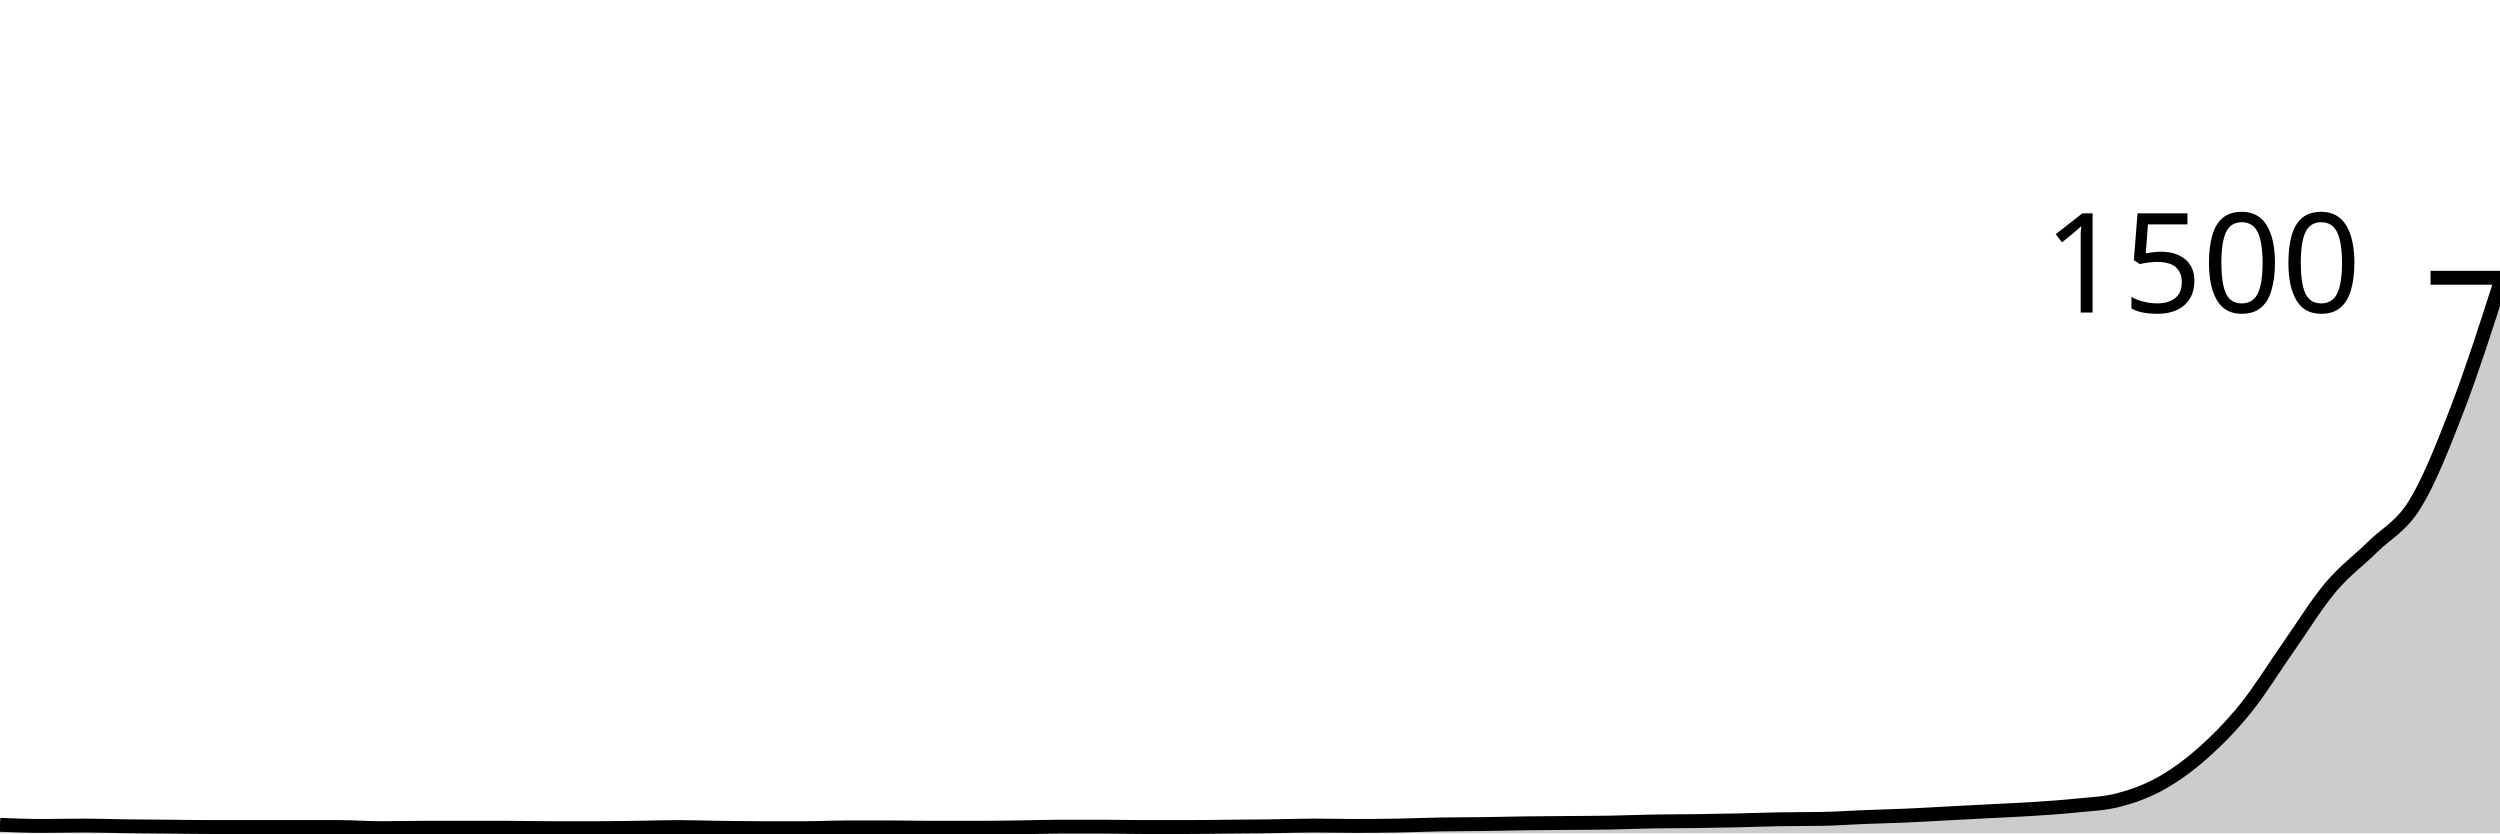
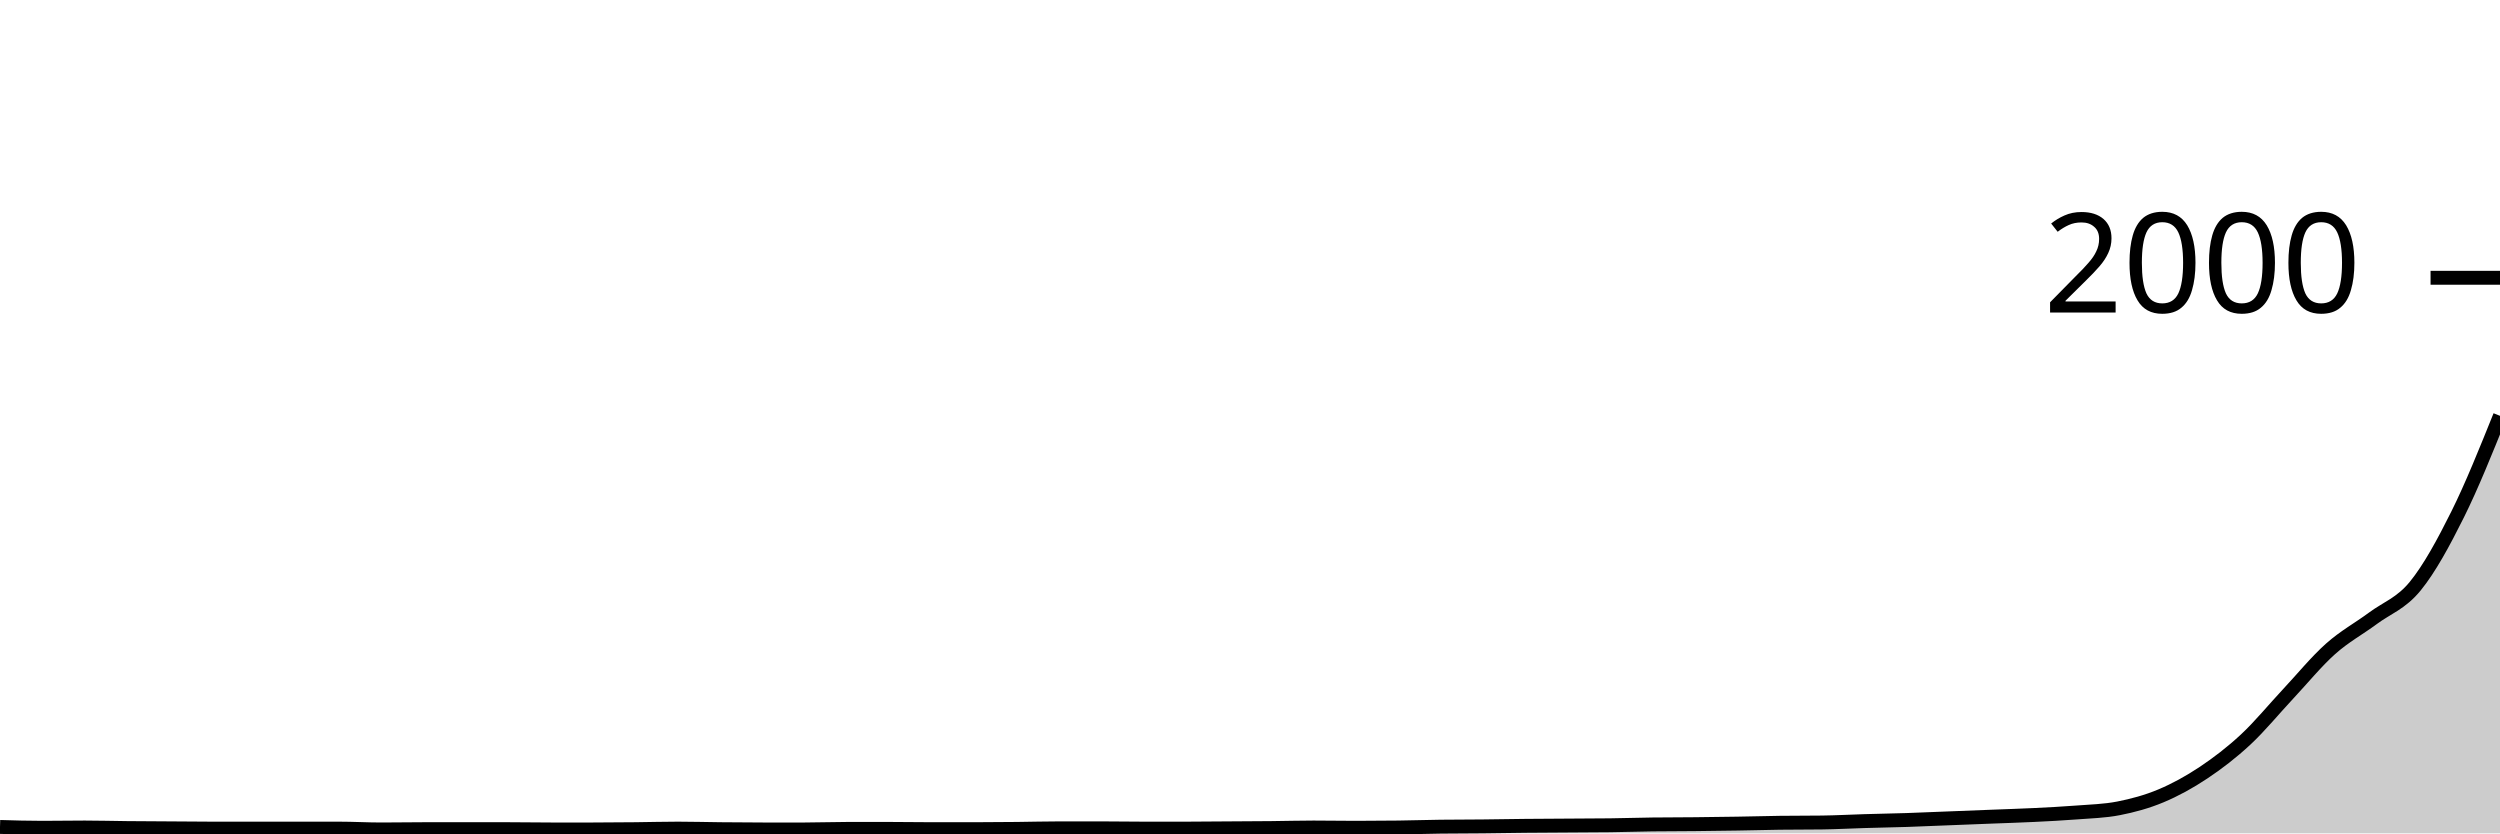
<svg xmlns="http://www.w3.org/2000/svg" viewBox="0 0 180 60">
  <g transform="translate(0,20)">
-     <path class="area" fill="rgba(0, 0, 0, 0.2)" d="M0,39.387C1.017,39.427,2.034,39.467,3.051,39.467C4.068,39.467,5.085,39.44,6.102,39.44C7.119,39.44,8.136,39.48,9.153,39.493C10.169,39.507,11.186,39.511,12.203,39.52C13.22,39.529,14.237,39.547,15.254,39.547C16.271,39.547,17.288,39.547,18.305,39.547C19.322,39.547,20.339,39.547,21.356,39.547C22.373,39.547,23.39,39.547,24.407,39.547C25.424,39.547,26.441,39.627,27.458,39.627C28.475,39.627,29.492,39.6,30.508,39.6C31.525,39.6,32.542,39.6,33.559,39.6C34.576,39.6,35.593,39.6,36.61,39.6C37.627,39.6,38.644,39.627,39.661,39.627C40.678,39.627,41.695,39.627,42.712,39.627C43.729,39.627,44.746,39.613,45.763,39.6C46.78,39.587,47.797,39.547,48.814,39.547C49.831,39.547,50.847,39.587,51.864,39.6C52.881,39.613,53.898,39.627,54.915,39.627C55.932,39.627,56.949,39.627,57.966,39.627C58.983,39.627,60,39.573,61.017,39.573C62.034,39.573,63.051,39.573,64.068,39.573C65.085,39.573,66.102,39.6,67.119,39.6C68.136,39.6,69.153,39.6,70.169,39.6C71.186,39.6,72.203,39.587,73.22,39.573C74.237,39.56,75.254,39.52,76.271,39.52C77.288,39.52,78.305,39.52,79.322,39.52C80.339,39.52,81.356,39.547,82.373,39.547C83.39,39.547,84.407,39.547,85.424,39.547C86.441,39.547,87.458,39.529,88.475,39.52C89.492,39.511,90.508,39.507,91.525,39.493C92.542,39.48,93.559,39.44,94.576,39.44C95.593,39.44,96.61,39.467,97.627,39.467C98.644,39.467,99.661,39.458,100.678,39.44C101.695,39.422,102.712,39.378,103.729,39.36C104.746,39.342,105.763,39.347,106.78,39.333C107.797,39.32,108.814,39.293,109.831,39.28C110.847,39.267,111.864,39.262,112.881,39.253C113.898,39.244,114.915,39.244,115.932,39.227C116.949,39.209,117.966,39.164,118.983,39.147C120,39.129,121.017,39.133,122.034,39.12C123.051,39.107,124.068,39.089,125.085,39.067C126.102,39.044,127.119,39.004,128.136,38.987C129.153,38.969,130.169,38.978,131.186,38.96C132.203,38.942,133.22,38.867,134.237,38.827C135.254,38.787,136.271,38.764,137.288,38.72C138.305,38.676,139.322,38.613,140.339,38.56C141.356,38.507,142.373,38.453,143.39,38.4C144.407,38.347,145.424,38.307,146.441,38.24C147.458,38.173,148.475,38.107,149.492,38C150.508,37.893,151.525,37.867,152.542,37.6C153.559,37.333,154.576,36.969,155.593,36.4C156.61,35.831,157.627,35.089,158.644,34.187C159.661,33.284,160.678,32.249,161.695,30.987C162.712,29.724,163.729,28.062,164.746,26.613C165.763,25.164,166.78,23.502,167.797,22.293C168.814,21.084,169.831,20.364,170.847,19.36C171.864,18.356,172.881,17.929,173.898,16.267C174.915,14.604,175.932,12.031,176.949,9.387C177.966,6.742,178.983,3.571,180,0.4L180,40C178.983,40,177.966,40,176.949,40C175.932,40,174.915,40,173.898,40C172.881,40,171.864,40,170.847,40C169.831,40,168.814,40,167.797,40C166.78,40,165.763,40,164.746,40C163.729,40,162.712,40,161.695,40C160.678,40,159.661,40,158.644,40C157.627,40,156.61,40,155.593,40C154.576,40,153.559,40,152.542,40C151.525,40,150.508,40,149.492,40C148.475,40,147.458,40,146.441,40C145.424,40,144.407,40,143.39,40C142.373,40,141.356,40,140.339,40C139.322,40,138.305,40,137.288,40C136.271,40,135.254,40,134.237,40C133.22,40,132.203,40,131.186,40C130.169,40,129.153,40,128.136,40C127.119,40,126.102,40,125.085,40C124.068,40,123.051,40,122.034,40C121.017,40,120,40,118.983,40C117.966,40,116.949,40,115.932,40C114.915,40,113.898,40,112.881,40C111.864,40,110.847,40,109.831,40C108.814,40,107.797,40,106.78,40C105.763,40,104.746,40,103.729,40C102.712,40,101.695,40,100.678,40C99.661,40,98.644,40,97.627,40C96.61,40,95.593,40,94.576,40C93.559,40,92.542,40,91.525,40C90.508,40,89.492,40,88.475,40C87.458,40,86.441,40,85.424,40C84.407,40,83.39,40,82.373,40C81.356,40,80.339,40,79.322,40C78.305,40,77.288,40,76.271,40C75.254,40,74.237,40,73.22,40C72.203,40,71.186,40,70.169,40C69.153,40,68.136,40,67.119,40C66.102,40,65.085,40,64.068,40C63.051,40,62.034,40,61.017,40C60,40,58.983,40,57.966,40C56.949,40,55.932,40,54.915,40C53.898,40,52.881,40,51.864,40C50.847,40,49.831,40,48.814,40C47.797,40,46.78,40,45.763,40C44.746,40,43.729,40,42.712,40C41.695,40,40.678,40,39.661,40C38.644,40,37.627,40,36.61,40C35.593,40,34.576,40,33.559,40C32.542,40,31.525,40,30.508,40C29.492,40,28.475,40,27.458,40C26.441,40,25.424,40,24.407,40C23.39,40,22.373,40,21.356,40C20.339,40,19.322,40,18.305,40C17.288,40,16.271,40,15.254,40C14.237,40,13.22,40,12.203,40C11.186,40,10.169,40,9.153,40C8.136,40,7.119,40,6.102,40C5.085,40,4.068,40,3.051,40C2.034,40,1.017,40,0,40Z" />
-     <path class="line" stroke="black" fill="none" d="M0,39.387C1.017,39.427,2.034,39.467,3.051,39.467C4.068,39.467,5.085,39.44,6.102,39.44C7.119,39.44,8.136,39.48,9.153,39.493C10.169,39.507,11.186,39.511,12.203,39.52C13.22,39.529,14.237,39.547,15.254,39.547C16.271,39.547,17.288,39.547,18.305,39.547C19.322,39.547,20.339,39.547,21.356,39.547C22.373,39.547,23.39,39.547,24.407,39.547C25.424,39.547,26.441,39.627,27.458,39.627C28.475,39.627,29.492,39.6,30.508,39.6C31.525,39.6,32.542,39.6,33.559,39.6C34.576,39.6,35.593,39.6,36.61,39.6C37.627,39.6,38.644,39.627,39.661,39.627C40.678,39.627,41.695,39.627,42.712,39.627C43.729,39.627,44.746,39.613,45.763,39.6C46.78,39.587,47.797,39.547,48.814,39.547C49.831,39.547,50.847,39.587,51.864,39.6C52.881,39.613,53.898,39.627,54.915,39.627C55.932,39.627,56.949,39.627,57.966,39.627C58.983,39.627,60,39.573,61.017,39.573C62.034,39.573,63.051,39.573,64.068,39.573C65.085,39.573,66.102,39.6,67.119,39.6C68.136,39.6,69.153,39.6,70.169,39.6C71.186,39.6,72.203,39.587,73.22,39.573C74.237,39.56,75.254,39.52,76.271,39.52C77.288,39.52,78.305,39.52,79.322,39.52C80.339,39.52,81.356,39.547,82.373,39.547C83.39,39.547,84.407,39.547,85.424,39.547C86.441,39.547,87.458,39.529,88.475,39.52C89.492,39.511,90.508,39.507,91.525,39.493C92.542,39.48,93.559,39.44,94.576,39.44C95.593,39.44,96.61,39.467,97.627,39.467C98.644,39.467,99.661,39.458,100.678,39.44C101.695,39.422,102.712,39.378,103.729,39.36C104.746,39.342,105.763,39.347,106.78,39.333C107.797,39.32,108.814,39.293,109.831,39.28C110.847,39.267,111.864,39.262,112.881,39.253C113.898,39.244,114.915,39.244,115.932,39.227C116.949,39.209,117.966,39.164,118.983,39.147C120,39.129,121.017,39.133,122.034,39.12C123.051,39.107,124.068,39.089,125.085,39.067C126.102,39.044,127.119,39.004,128.136,38.987C129.153,38.969,130.169,38.978,131.186,38.96C132.203,38.942,133.22,38.867,134.237,38.827C135.254,38.787,136.271,38.764,137.288,38.72C138.305,38.676,139.322,38.613,140.339,38.56C141.356,38.507,142.373,38.453,143.39,38.4C144.407,38.347,145.424,38.307,146.441,38.24C147.458,38.173,148.475,38.107,149.492,38C150.508,37.893,151.525,37.867,152.542,37.6C153.559,37.333,154.576,36.969,155.593,36.4C156.61,35.831,157.627,35.089,158.644,34.187C159.661,33.284,160.678,32.249,161.695,30.987C162.712,29.724,163.729,28.062,164.746,26.613C165.763,25.164,166.78,23.502,167.797,22.293C168.814,21.084,169.831,20.364,170.847,19.36C171.864,18.356,172.881,17.929,173.898,16.267C174.915,14.604,175.932,12.031,176.949,9.387C177.966,6.742,178.983,3.571,180,0.4" />
+     <path class="area" fill="rgba(0, 0, 0, 0.2)" d="M0,39.54C1.017,39.57,2.034,39.6,3.051,39.6C4.068,39.6,5.085,39.58,6.102,39.58C7.119,39.58,8.136,39.61,9.153,39.62C10.169,39.63,11.186,39.633,12.203,39.64C13.22,39.647,14.237,39.66,15.254,39.66C16.271,39.66,17.288,39.66,18.305,39.66C19.322,39.66,20.339,39.66,21.356,39.66C22.373,39.66,23.39,39.66,24.407,39.66C25.424,39.66,26.441,39.72,27.458,39.72C28.475,39.72,29.492,39.7,30.508,39.7C31.525,39.7,32.542,39.7,33.559,39.7C34.576,39.7,35.593,39.7,36.61,39.7C37.627,39.7,38.644,39.72,39.661,39.72C40.678,39.72,41.695,39.72,42.712,39.72C43.729,39.72,44.746,39.71,45.763,39.7C46.78,39.69,47.797,39.66,48.814,39.66C49.831,39.66,50.847,39.69,51.864,39.7C52.881,39.71,53.898,39.72,54.915,39.72C55.932,39.72,56.949,39.72,57.966,39.72C58.983,39.72,60,39.68,61.017,39.68C62.034,39.68,63.051,39.68,64.068,39.68C65.085,39.68,66.102,39.7,67.119,39.7C68.136,39.7,69.153,39.7,70.169,39.7C71.186,39.7,72.203,39.69,73.22,39.68C74.237,39.67,75.254,39.64,76.271,39.64C77.288,39.64,78.305,39.64,79.322,39.64C80.339,39.64,81.356,39.66,82.373,39.66C83.39,39.66,84.407,39.66,85.424,39.66C86.441,39.66,87.458,39.647,88.475,39.64C89.492,39.633,90.508,39.63,91.525,39.62C92.542,39.61,93.559,39.58,94.576,39.58C95.593,39.58,96.61,39.6,97.627,39.6C98.644,39.6,99.661,39.593,100.678,39.58C101.695,39.567,102.712,39.533,103.729,39.52C104.746,39.507,105.763,39.51,106.78,39.5C107.797,39.49,108.814,39.47,109.831,39.46C110.847,39.45,111.864,39.447,112.881,39.44C113.898,39.433,114.915,39.433,115.932,39.42C116.949,39.407,117.966,39.373,118.983,39.36C120,39.347,121.017,39.35,122.034,39.34C123.051,39.33,124.068,39.317,125.085,39.3C126.102,39.283,127.119,39.253,128.136,39.24C129.153,39.227,130.169,39.233,131.186,39.22C132.203,39.207,133.22,39.15,134.237,39.12C135.254,39.09,136.271,39.073,137.288,39.04C138.305,39.007,139.322,38.96,140.339,38.92C141.356,38.88,142.373,38.84,143.39,38.8C144.407,38.76,145.424,38.73,146.441,38.68C147.458,38.63,148.475,38.58,149.492,38.5C150.508,38.42,151.525,38.4,152.542,38.2C153.559,38,154.576,37.727,155.593,37.3C156.61,36.873,157.627,36.317,158.644,35.64C159.661,34.963,160.678,34.187,161.695,33.24C162.712,32.293,163.729,31.047,164.746,29.96C165.763,28.873,166.78,27.627,167.797,26.72C168.814,25.813,169.831,25.273,170.847,24.52C171.864,23.767,172.881,23.447,173.898,22.2C174.915,20.953,175.932,19.083,176.949,17.04C177.966,14.997,178.983,12.468,180,9.94L180,40C178.983,40,177.966,40,176.949,40C175.932,40,174.915,40,173.898,40C172.881,40,171.864,40,170.847,40C169.831,40,168.814,40,167.797,40C166.78,40,165.763,40,164.746,40C163.729,40,162.712,40,161.695,40C160.678,40,159.661,40,158.644,40C157.627,40,156.61,40,155.593,40C154.576,40,153.559,40,152.542,40C151.525,40,150.508,40,149.492,40C148.475,40,147.458,40,146.441,40C145.424,40,144.407,40,143.39,40C142.373,40,141.356,40,140.339,40C139.322,40,138.305,40,137.288,40C136.271,40,135.254,40,134.237,40C133.22,40,132.203,40,131.186,40C130.169,40,129.153,40,128.136,40C127.119,40,126.102,40,125.085,40C124.068,40,123.051,40,122.034,40C121.017,40,120,40,118.983,40C117.966,40,116.949,40,115.932,40C114.915,40,113.898,40,112.881,40C111.864,40,110.847,40,109.831,40C108.814,40,107.797,40,106.78,40C105.763,40,104.746,40,103.729,40C102.712,40,101.695,40,100.678,40C99.661,40,98.644,40,97.627,40C96.61,40,95.593,40,94.576,40C93.559,40,92.542,40,91.525,40C90.508,40,89.492,40,88.475,40C87.458,40,86.441,40,85.424,40C84.407,40,83.39,40,82.373,40C81.356,40,80.339,40,79.322,40C78.305,40,77.288,40,76.271,40C75.254,40,74.237,40,73.22,40C72.203,40,71.186,40,70.169,40C69.153,40,68.136,40,67.119,40C66.102,40,65.085,40,64.068,40C63.051,40,62.034,40,61.017,40C60,40,58.983,40,57.966,40C56.949,40,55.932,40,54.915,40C53.898,40,52.881,40,51.864,40C50.847,40,49.831,40,48.814,40C47.797,40,46.78,40,45.763,40C44.746,40,43.729,40,42.712,40C41.695,40,40.678,40,39.661,40C38.644,40,37.627,40,36.61,40C35.593,40,34.576,40,33.559,40C32.542,40,31.525,40,30.508,40C29.492,40,28.475,40,27.458,40C26.441,40,25.424,40,24.407,40C23.39,40,22.373,40,21.356,40C20.339,40,19.322,40,18.305,40C17.288,40,16.271,40,15.254,40C14.237,40,13.22,40,12.203,40C11.186,40,10.169,40,9.153,40C8.136,40,7.119,40,6.102,40C5.085,40,4.068,40,3.051,40C2.034,40,1.017,40,0,40Z" />
+     <path class="line" stroke="black" fill="none" d="M0,39.54C1.017,39.57,2.034,39.6,3.051,39.6C4.068,39.6,5.085,39.58,6.102,39.58C7.119,39.58,8.136,39.61,9.153,39.62C10.169,39.63,11.186,39.633,12.203,39.64C13.22,39.647,14.237,39.66,15.254,39.66C16.271,39.66,17.288,39.66,18.305,39.66C19.322,39.66,20.339,39.66,21.356,39.66C22.373,39.66,23.39,39.66,24.407,39.66C25.424,39.66,26.441,39.72,27.458,39.72C28.475,39.72,29.492,39.7,30.508,39.7C31.525,39.7,32.542,39.7,33.559,39.7C34.576,39.7,35.593,39.7,36.61,39.7C37.627,39.7,38.644,39.72,39.661,39.72C40.678,39.72,41.695,39.72,42.712,39.72C43.729,39.72,44.746,39.71,45.763,39.7C46.78,39.69,47.797,39.66,48.814,39.66C49.831,39.66,50.847,39.69,51.864,39.7C52.881,39.71,53.898,39.72,54.915,39.72C55.932,39.72,56.949,39.72,57.966,39.72C58.983,39.72,60,39.68,61.017,39.68C62.034,39.68,63.051,39.68,64.068,39.68C65.085,39.68,66.102,39.7,67.119,39.7C68.136,39.7,69.153,39.7,70.169,39.7C71.186,39.7,72.203,39.69,73.22,39.68C74.237,39.67,75.254,39.64,76.271,39.64C77.288,39.64,78.305,39.64,79.322,39.64C80.339,39.64,81.356,39.66,82.373,39.66C83.39,39.66,84.407,39.66,85.424,39.66C86.441,39.66,87.458,39.647,88.475,39.64C89.492,39.633,90.508,39.63,91.525,39.62C92.542,39.61,93.559,39.58,94.576,39.58C95.593,39.58,96.61,39.6,97.627,39.6C98.644,39.6,99.661,39.593,100.678,39.58C101.695,39.567,102.712,39.533,103.729,39.52C104.746,39.507,105.763,39.51,106.78,39.5C107.797,39.49,108.814,39.47,109.831,39.46C110.847,39.45,111.864,39.447,112.881,39.44C113.898,39.433,114.915,39.433,115.932,39.42C116.949,39.407,117.966,39.373,118.983,39.36C120,39.347,121.017,39.35,122.034,39.34C123.051,39.33,124.068,39.317,125.085,39.3C126.102,39.283,127.119,39.253,128.136,39.24C129.153,39.227,130.169,39.233,131.186,39.22C132.203,39.207,133.22,39.15,134.237,39.12C135.254,39.09,136.271,39.073,137.288,39.04C138.305,39.007,139.322,38.96,140.339,38.92C141.356,38.88,142.373,38.84,143.39,38.8C144.407,38.76,145.424,38.73,146.441,38.68C147.458,38.63,148.475,38.58,149.492,38.5C150.508,38.42,151.525,38.4,152.542,38.2C153.559,38,154.576,37.727,155.593,37.3C156.61,36.873,157.627,36.317,158.644,35.64C159.661,34.963,160.678,34.187,161.695,33.24C162.712,32.293,163.729,31.047,164.746,29.96C165.763,28.873,166.78,27.627,167.797,26.72C168.814,25.813,169.831,25.273,170.847,24.52C171.864,23.767,172.881,23.447,173.898,22.2C174.915,20.953,175.932,19.083,176.949,17.04C177.966,14.997,178.983,12.468,180,9.94" />
    <path class="axis-ceiling" stroke-width="1" stroke="black" fill="none" d="M175,0L180,0" />
-     <text class="axis-ceiling-label" font-family="sans-serif" text-anchor="end" font-size="10px" x="170" y="2.5">1500</text>
+     <text class="axis-ceiling-label" font-family="sans-serif" text-anchor="end" font-size="10px" x="170" y="2.5">2000</text>
  </g>
</svg>
